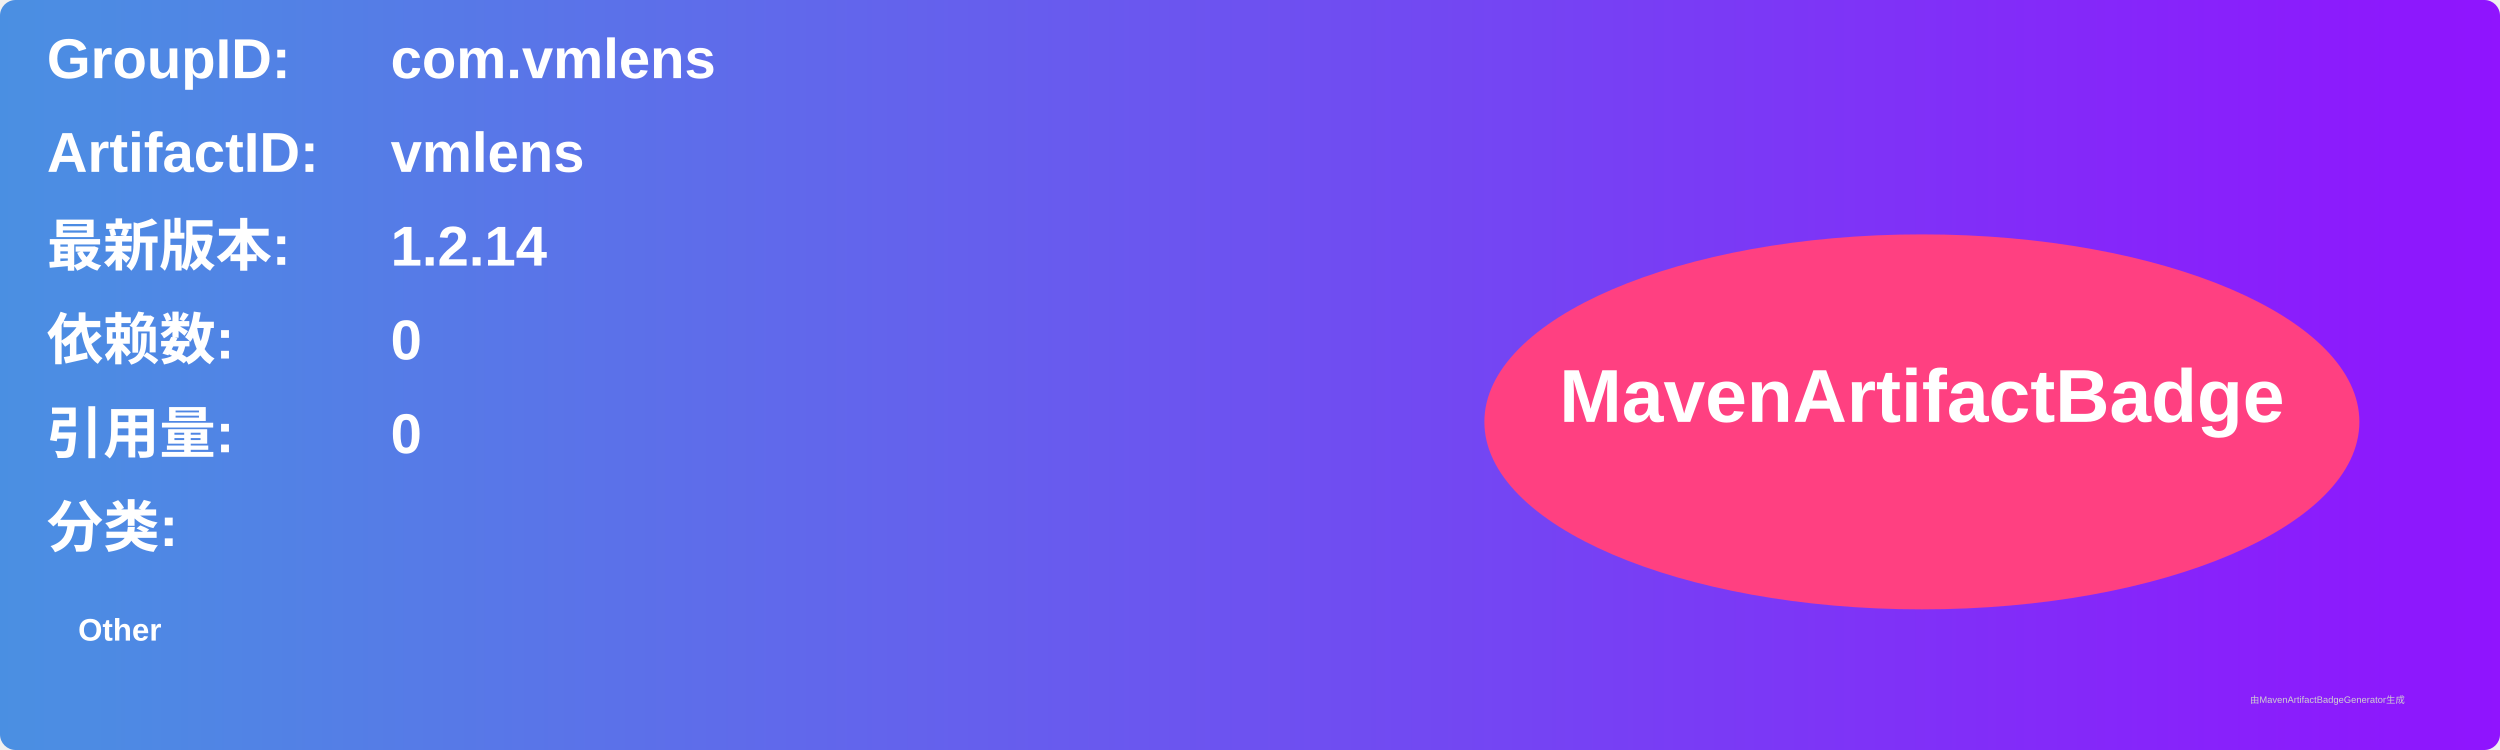
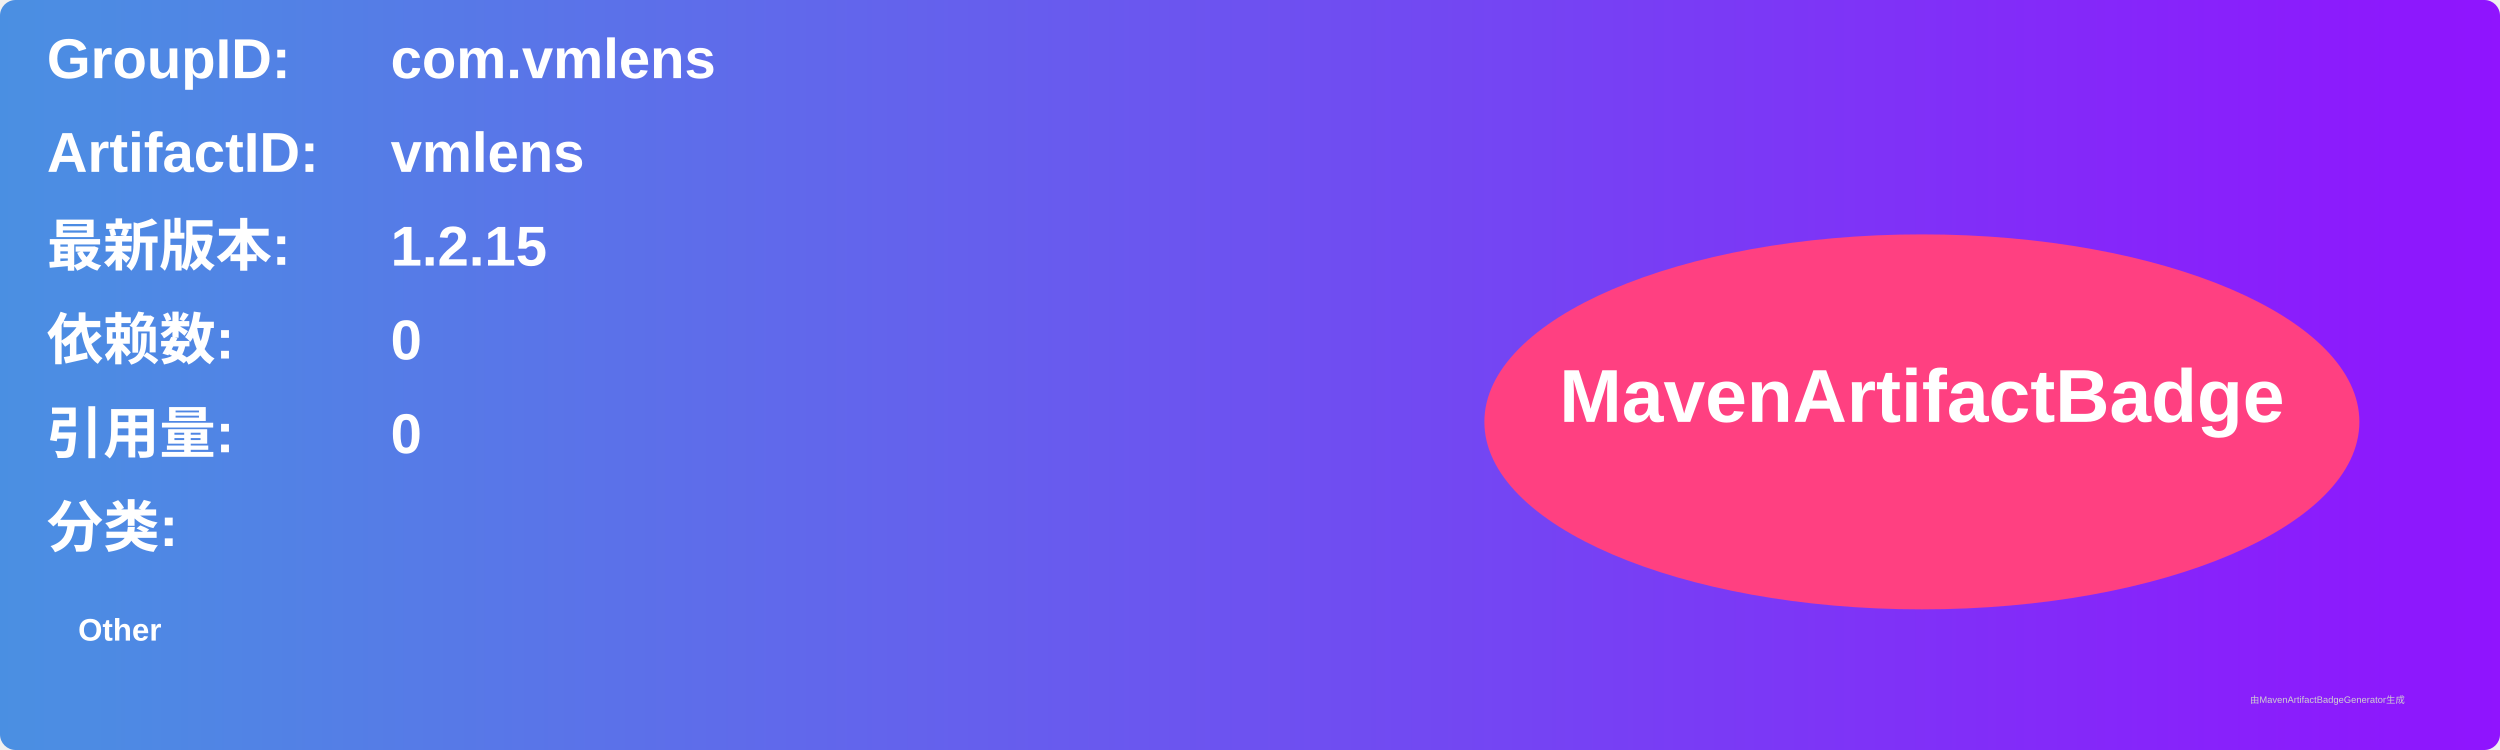
<svg xmlns="http://www.w3.org/2000/svg" width="800" height="240" viewBox="0 0 800 240">
  <linearGradient id="grad" x1="0%" y1="0%" x2="100%" y2="0%">
    <stop offset="0%" stop-color="#4a90e2" />
    <stop offset="100%" stop-color="#9013fe" />
  </linearGradient>
  <rect width="100%" height="100%" rx="5" ry="5" fill="url(#grad)" />
  <g transform="translate(15, 15)">
    <text x="0" y="10" font-family="Arial" font-size="18" fill="white" font-weight="bold" width="260">GroupID:</text>
    <text x="110" y="10" font-family="Arial" font-size="18" fill="white" font-weight="bold" width="460">com.vmlens</text>
    <text x="0" y="40" font-family="Arial" font-size="18" fill="white" font-weight="bold" width="260">ArtifactID:</text>
    <text x="110" y="40" font-family="Arial" font-size="18" fill="white" font-weight="bold" width="460">vmlens</text>
    <text x="0" y="70" font-family="Arial" font-size="18" fill="white" font-weight="bold">最新版本:</text>
    <text x="110" y="70" font-family="Arial" font-size="18" fill="white" font-weight="bold">
-       <tspan font-weight="bold">1.2.14</tspan>
+       <tspan font-weight="bold">1.2.15</tspan>
    </text>
    <text x="0" y="100" font-family="Arial" font-size="18" fill="white" font-weight="bold">依赖数: </text>
    <text x="110" y="100" font-family="Arial" font-size="18" fill="white">
      <tspan font-weight="bold">0</tspan>
    </text>
    <text x="0" y="130" font-family="Arial" font-size="18" fill="white" font-weight="bold">引用量: </text>
    <text x="110" y="130" font-family="Arial" font-size="18" fill="white">
      <tspan font-weight="bold">0</tspan>
    </text>
    <text x="0" y="160" font-family="Arial" font-size="18" fill="white" font-weight="bold">分类:</text>
    <text x="10" y="190" font-family="Arial" font-size="10" fill="white">
      <tspan font-weight="bold">Other</tspan>
    </text>
    <ellipse cx="600" cy="120" rx="140" ry="60" fill="#ff4081" />
    <text x="600" y="120" text-anchor="middle" font-family="Arial" font-size="24" fill="white" font-weight="bold">MavenArtifactBadge</text>
  </g>
  <text x="720" y="225" font-family="Arial" font-size="3" fill="#d0d0d0">由MavenArtifactBadgeGenerator生成</text>
</svg>
